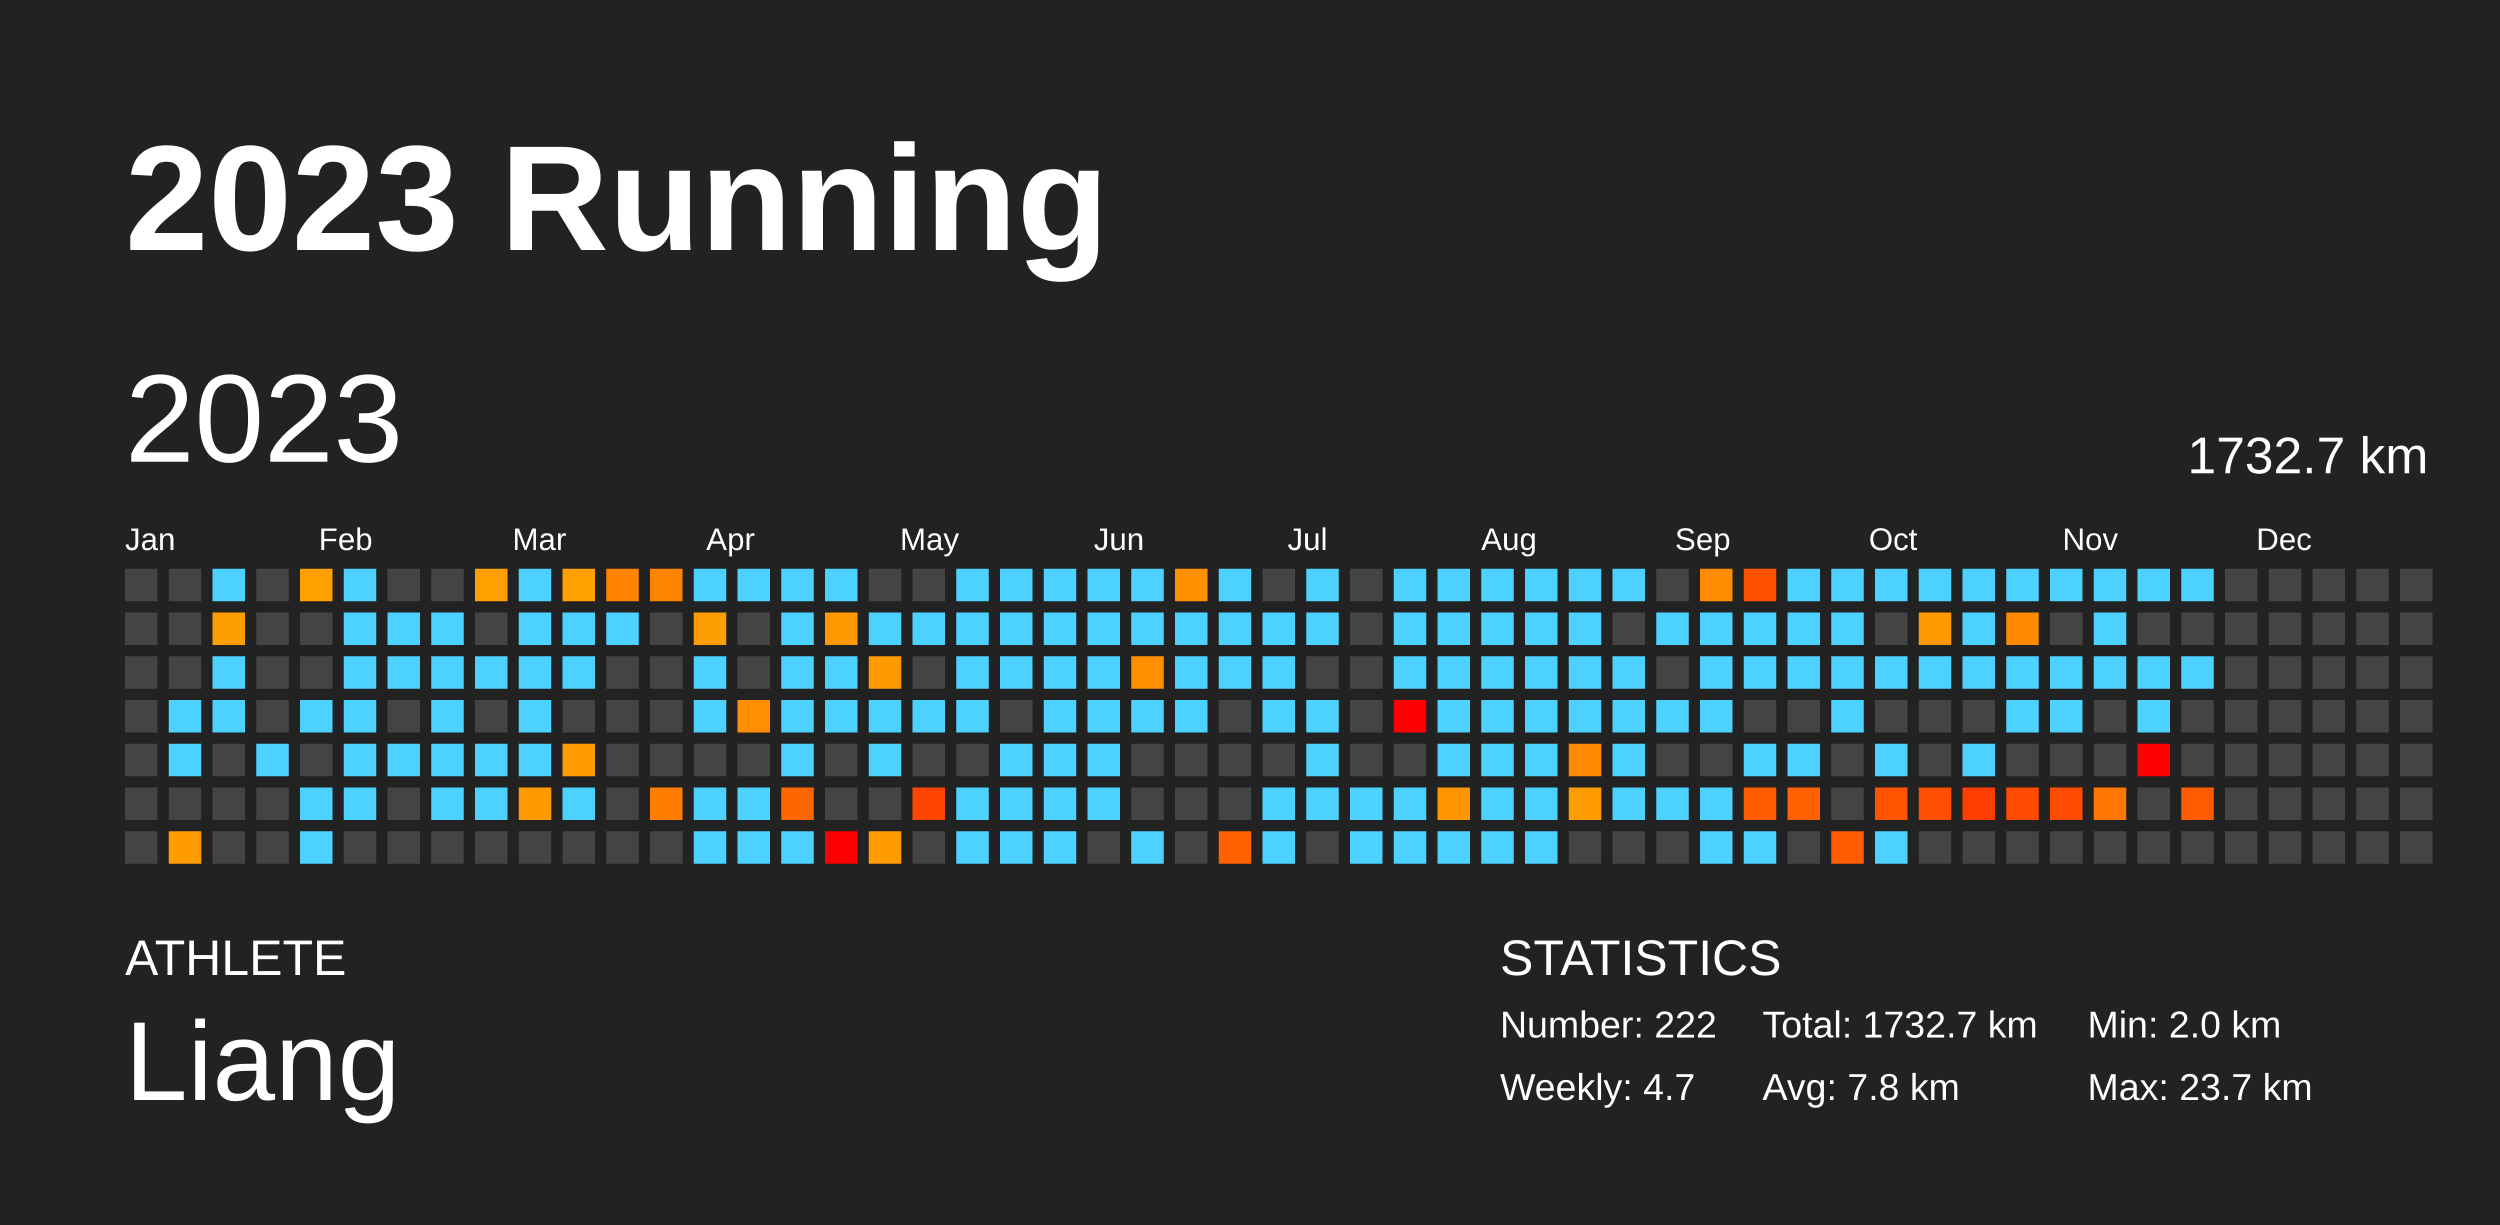
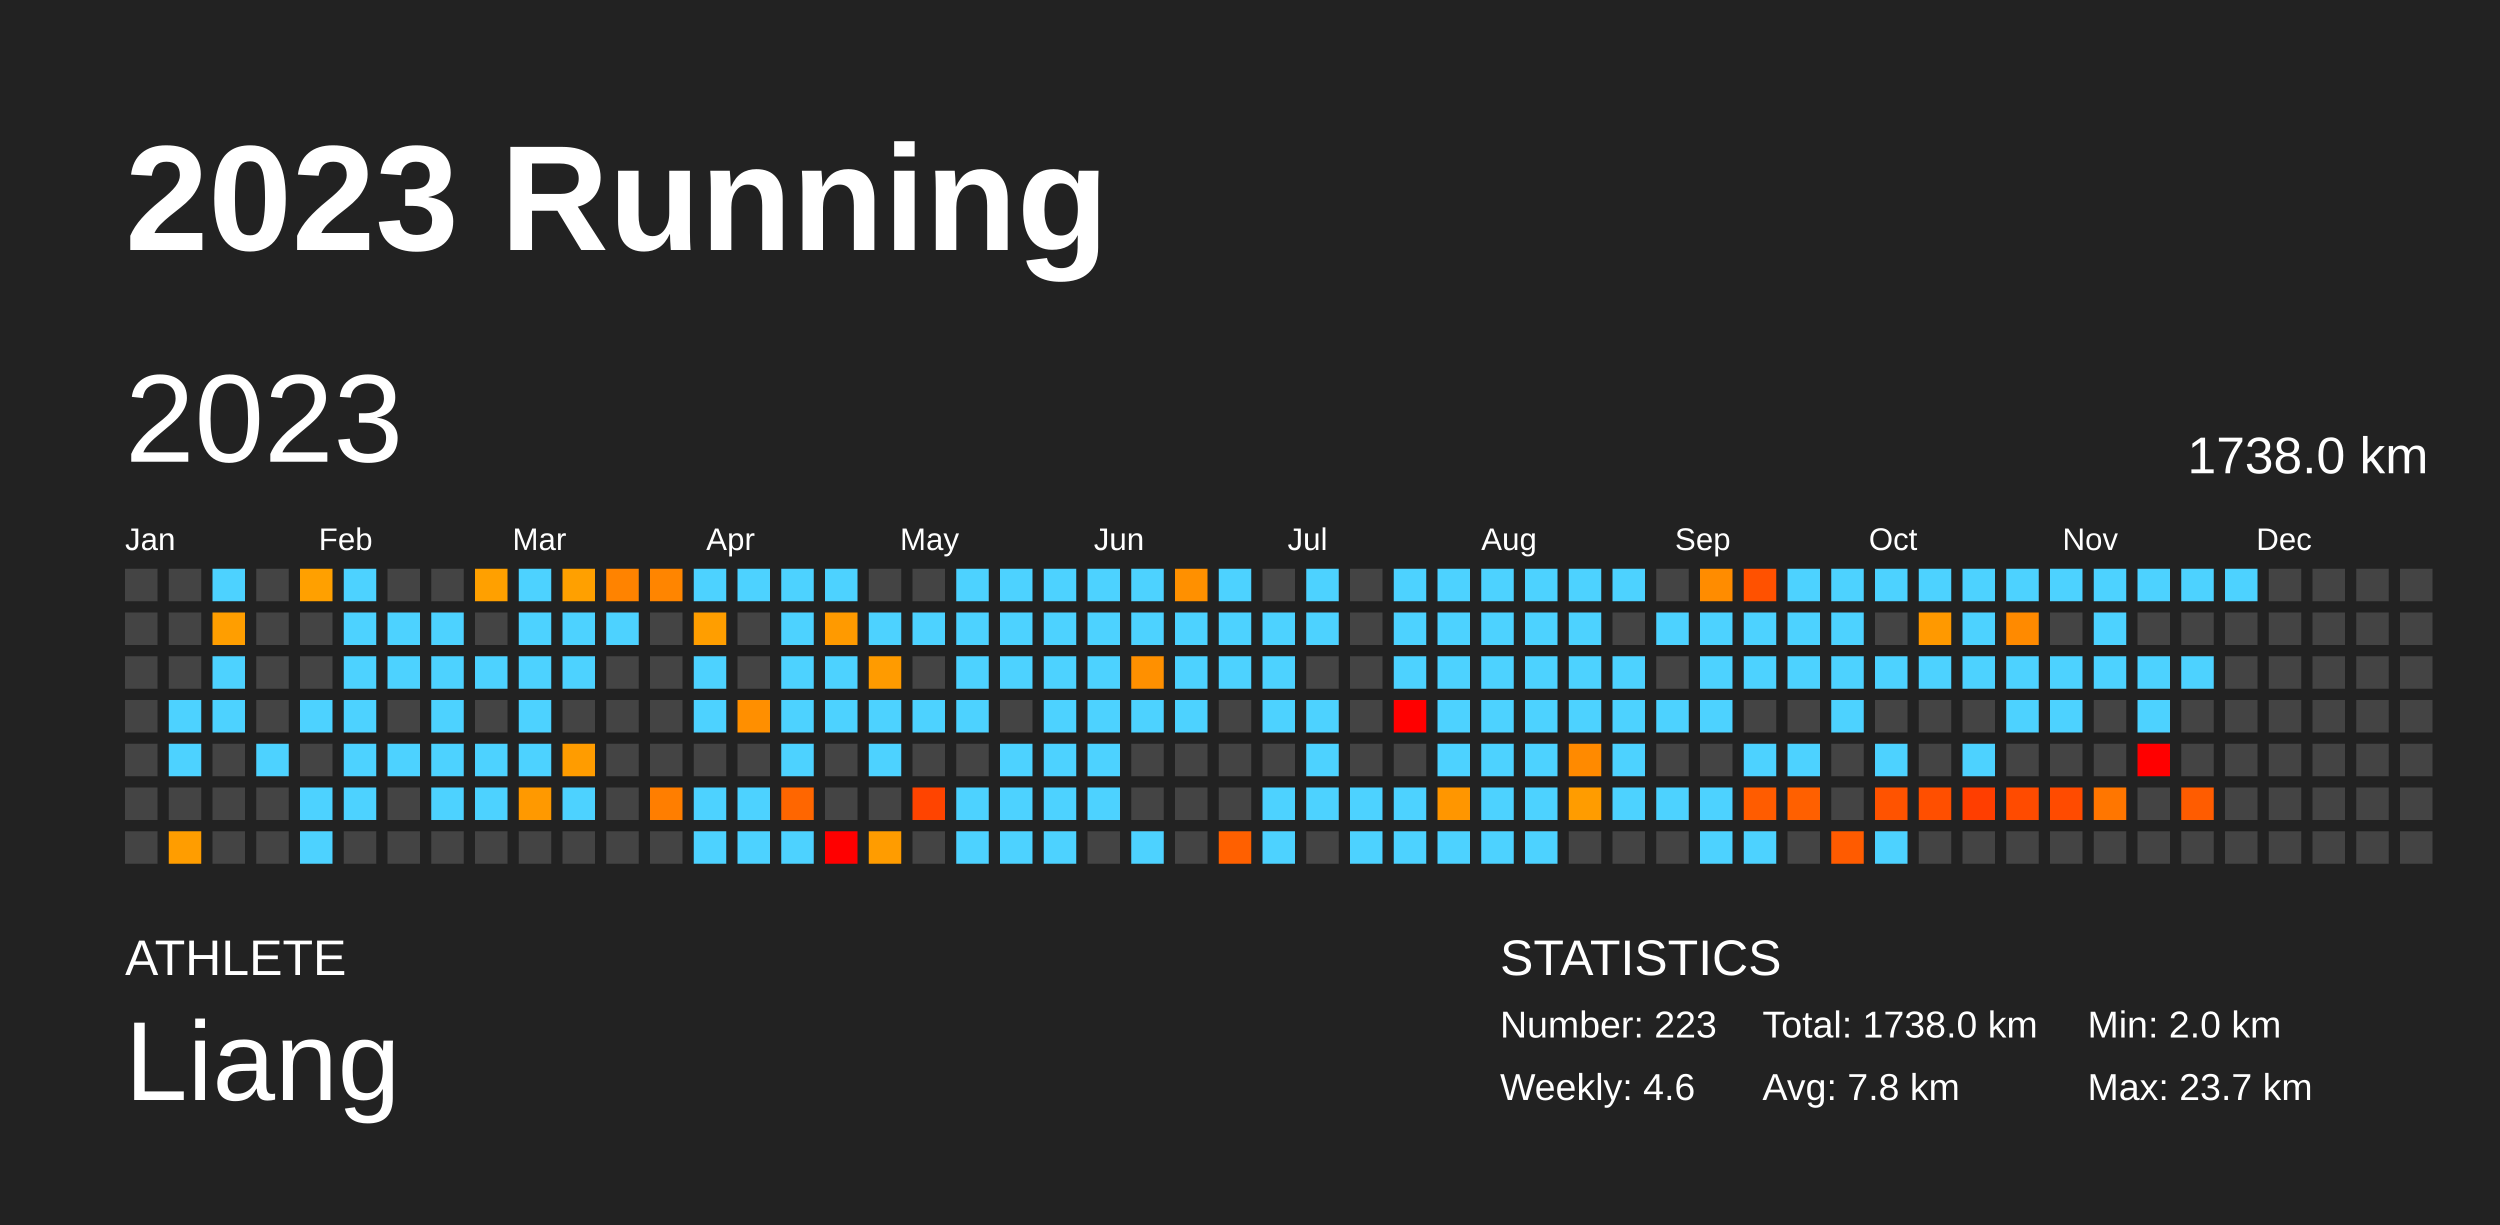
<svg xmlns="http://www.w3.org/2000/svg" baseProfile="full" height="98mm" version="1.1" viewBox="0,0,200,98" width="200mm">
  <defs />
  <rect fill="#222222" height="98" width="200" x="0" y="0" />
  <text fill="#FFFFFF" style="font-size:12px; font-family:Arial; font-weight:bold;" x="10" y="20">2023 Running</text>
  <text fill="#FFFFFF" style="font-size:4px; font-family:Arial" x="10" y="78">ATHLETE</text>
  <text fill="#FFFFFF" style="font-size:9px; font-family:Arial" x="10" y="88">Liang</text>
  <text fill="#FFFFFF" style="font-size:4px; font-family:Arial" x="120" y="78">STATISTICS</text>
-   <text fill="#FFFFFF" style="font-size:3px; font-family:Arial" x="120" y="83">Number: 222</text>
-   <text fill="#FFFFFF" style="font-size:3px; font-family:Arial" x="120" y="88">Weekly: 4.7</text>
-   <text fill="#FFFFFF" style="font-size:3px; font-family:Arial" x="141" y="83">Total: 1732.7 km</text>
+   <text fill="#FFFFFF" style="font-size:3px; font-family:Arial" x="120" y="83">Number: 223</text>
+   <text fill="#FFFFFF" style="font-size:3px; font-family:Arial" x="120" y="88">Weekly: 4.6</text>
+   <text fill="#FFFFFF" style="font-size:3px; font-family:Arial" x="141" y="83">Total: 1738.0 km</text>
  <text fill="#FFFFFF" style="font-size:3px; font-family:Arial" x="141" y="88">Avg: 7.8 km</text>
  <text fill="#FFFFFF" style="font-size:3px; font-family:Arial" x="167" y="83">Min: 2.0 km</text>
  <text fill="#FFFFFF" style="font-size:3px; font-family:Arial" x="167" y="88">Max: 23.7 km</text>
  <text dominant-baseline="hanging" fill="#FFFFFF" style="font-size:10.0px; font-family:Arial;" x="10" y="30">2023</text>
-   <text dominant-baseline="hanging" fill="#FFFFFF" style="font-size:4.125px; font-family:Arial;" x="175" y="35">1732.7 km</text>
+   <text dominant-baseline="hanging" fill="#FFFFFF" style="font-size:4.125px; font-family:Arial;" x="175" y="35">1738.0 km</text>
  <text fill="#FFFFFF" style="font-size:2.5px; font-family:Arial" x="10.0" y="44">Jan</text>
  <text fill="#FFFFFF" style="font-size:2.5px; font-family:Arial" x="25.5" y="44">Feb</text>
  <text fill="#FFFFFF" style="font-size:2.5px; font-family:Arial" x="41.0" y="44">Mar</text>
  <text fill="#FFFFFF" style="font-size:2.5px; font-family:Arial" x="56.5" y="44">Apr</text>
  <text fill="#FFFFFF" style="font-size:2.5px; font-family:Arial" x="72.0" y="44">May</text>
  <text fill="#FFFFFF" style="font-size:2.5px; font-family:Arial" x="87.5" y="44">Jun</text>
  <text fill="#FFFFFF" style="font-size:2.5px; font-family:Arial" x="103.0" y="44">Jul</text>
  <text fill="#FFFFFF" style="font-size:2.5px; font-family:Arial" x="118.5" y="44">Aug</text>
  <text fill="#FFFFFF" style="font-size:2.5px; font-family:Arial" x="134.0" y="44">Sep</text>
  <text fill="#FFFFFF" style="font-size:2.5px; font-family:Arial" x="149.5" y="44">Oct</text>
  <text fill="#FFFFFF" style="font-size:2.5px; font-family:Arial" x="165.0" y="44">Nov</text>
  <text fill="#FFFFFF" style="font-size:2.5px; font-family:Arial" x="180.5" y="44">Dec</text>
  <rect fill="#444444" height="2.6" width="2.6" x="10.0" y="45.5" />
  <rect fill="#444444" height="2.6" width="2.6" x="10.0" y="49.0" />
  <rect fill="#444444" height="2.6" width="2.6" x="10.0" y="52.5" />
  <rect fill="#444444" height="2.6" width="2.6" x="10.0" y="56.0" />
  <rect fill="#444444" height="2.6" width="2.6" x="10.0" y="59.5" />
  <rect fill="#444444" height="2.6" width="2.6" x="10.0" y="63.0" />
  <rect fill="#444444" height="2.6" width="2.6" x="10.0" y="66.5" />
  <rect fill="#444444" height="2.6" width="2.6" x="13.5" y="45.5" />
  <rect fill="#444444" height="2.6" width="2.6" x="13.5" y="49.0" />
  <rect fill="#444444" height="2.6" width="2.6" x="13.5" y="52.5" />
  <rect fill="#4dd2ff" height="2.6" width="2.6" x="13.5" y="56.0" />
  <rect fill="#4dd2ff" height="2.6" width="2.6" x="13.5" y="59.5" />
  <rect fill="#444444" height="2.6" width="2.6" x="13.5" y="63.0" />
  <rect fill="#ff9d00" height="2.6" width="2.6" x="13.5" y="66.5" />
  <rect fill="#4dd2ff" height="2.6" width="2.6" x="17.0" y="45.5" />
  <rect fill="#ff9e00" height="2.6" width="2.6" x="17.0" y="49.0" />
  <rect fill="#4dd2ff" height="2.6" width="2.6" x="17.0" y="52.5" />
  <rect fill="#4dd2ff" height="2.6" width="2.6" x="17.0" y="56.0" />
  <rect fill="#444444" height="2.6" width="2.6" x="17.0" y="59.5" />
  <rect fill="#444444" height="2.6" width="2.6" x="17.0" y="63.0" />
  <rect fill="#444444" height="2.6" width="2.6" x="17.0" y="66.5" />
  <rect fill="#444444" height="2.6" width="2.6" x="20.5" y="45.5" />
  <rect fill="#444444" height="2.6" width="2.6" x="20.5" y="49.0" />
  <rect fill="#444444" height="2.6" width="2.6" x="20.5" y="52.5" />
  <rect fill="#444444" height="2.6" width="2.6" x="20.5" y="56.0" />
  <rect fill="#4dd2ff" height="2.6" width="2.6" x="20.5" y="59.5" />
  <rect fill="#444444" height="2.6" width="2.6" x="20.5" y="63.0" />
  <rect fill="#444444" height="2.6" width="2.6" x="20.5" y="66.5" />
  <rect fill="#ffa000" height="2.6" width="2.6" x="24.0" y="45.5" />
  <rect fill="#444444" height="2.6" width="2.6" x="24.0" y="49.0" />
  <rect fill="#444444" height="2.6" width="2.6" x="24.0" y="52.5" />
  <rect fill="#4dd2ff" height="2.6" width="2.6" x="24.0" y="56.0" />
  <rect fill="#444444" height="2.6" width="2.6" x="24.0" y="59.5" />
  <rect fill="#4dd2ff" height="2.6" width="2.6" x="24.0" y="63.0" />
  <rect fill="#4dd2ff" height="2.6" width="2.6" x="24.0" y="66.5" />
  <rect fill="#4dd2ff" height="2.6" width="2.6" x="27.5" y="45.5" />
  <rect fill="#4dd2ff" height="2.6" width="2.6" x="27.5" y="49.0" />
  <rect fill="#4dd2ff" height="2.6" width="2.6" x="27.5" y="52.5" />
  <rect fill="#4dd2ff" height="2.6" width="2.6" x="27.5" y="56.0" />
  <rect fill="#4dd2ff" height="2.6" width="2.6" x="27.5" y="59.5" />
  <rect fill="#4dd2ff" height="2.6" width="2.6" x="27.5" y="63.0" />
  <rect fill="#444444" height="2.6" width="2.6" x="27.5" y="66.5" />
  <rect fill="#444444" height="2.6" width="2.6" x="31.0" y="45.5" />
  <rect fill="#4dd2ff" height="2.6" width="2.6" x="31.0" y="49.0" />
  <rect fill="#4dd2ff" height="2.6" width="2.6" x="31.0" y="52.5" />
  <rect fill="#444444" height="2.6" width="2.6" x="31.0" y="56.0" />
  <rect fill="#4dd2ff" height="2.6" width="2.6" x="31.0" y="59.5" />
  <rect fill="#444444" height="2.6" width="2.6" x="31.0" y="63.0" />
  <rect fill="#444444" height="2.6" width="2.6" x="31.0" y="66.5" />
  <rect fill="#444444" height="2.6" width="2.6" x="34.5" y="45.5" />
  <rect fill="#4dd2ff" height="2.6" width="2.6" x="34.5" y="49.0" />
  <rect fill="#4dd2ff" height="2.6" width="2.6" x="34.5" y="52.5" />
  <rect fill="#4dd2ff" height="2.6" width="2.6" x="34.5" y="56.0" />
  <rect fill="#4dd2ff" height="2.6" width="2.6" x="34.5" y="59.5" />
  <rect fill="#4dd2ff" height="2.6" width="2.6" x="34.5" y="63.0" />
  <rect fill="#444444" height="2.6" width="2.6" x="34.5" y="66.5" />
  <rect fill="#ffa000" height="2.6" width="2.6" x="38.0" y="45.5" />
  <rect fill="#444444" height="2.6" width="2.6" x="38.0" y="49.0" />
  <rect fill="#4dd2ff" height="2.6" width="2.6" x="38.0" y="52.5" />
  <rect fill="#444444" height="2.6" width="2.6" x="38.0" y="56.0" />
  <rect fill="#4dd2ff" height="2.6" width="2.6" x="38.0" y="59.5" />
  <rect fill="#4dd2ff" height="2.6" width="2.6" x="38.0" y="63.0" />
  <rect fill="#444444" height="2.6" width="2.6" x="38.0" y="66.5" />
  <rect fill="#4dd2ff" height="2.6" width="2.6" x="41.5" y="45.5" />
  <rect fill="#4dd2ff" height="2.6" width="2.6" x="41.5" y="49.0" />
  <rect fill="#4dd2ff" height="2.6" width="2.6" x="41.5" y="52.5" />
  <rect fill="#4dd2ff" height="2.6" width="2.6" x="41.5" y="56.0" />
  <rect fill="#4dd2ff" height="2.6" width="2.6" x="41.5" y="59.5" />
  <rect fill="#ff9900" height="2.6" width="2.6" x="41.5" y="63.0" />
  <rect fill="#444444" height="2.6" width="2.6" x="41.5" y="66.5" />
  <rect fill="#ffa000" height="2.6" width="2.6" x="45.0" y="45.5" />
  <rect fill="#4dd2ff" height="2.6" width="2.6" x="45.0" y="49.0" />
  <rect fill="#4dd2ff" height="2.6" width="2.6" x="45.0" y="52.5" />
  <rect fill="#444444" height="2.6" width="2.6" x="45.0" y="56.0" />
  <rect fill="#ff9c00" height="2.6" width="2.6" x="45.0" y="59.5" />
  <rect fill="#4dd2ff" height="2.6" width="2.6" x="45.0" y="63.0" />
  <rect fill="#444444" height="2.6" width="2.6" x="45.0" y="66.5" />
  <rect fill="#ff8300" height="2.6" width="2.6" x="48.5" y="45.5" />
  <rect fill="#4dd2ff" height="2.6" width="2.6" x="48.5" y="49.0" />
  <rect fill="#444444" height="2.6" width="2.6" x="48.5" y="52.5" />
  <rect fill="#444444" height="2.6" width="2.6" x="48.5" y="56.0" />
  <rect fill="#444444" height="2.6" width="2.6" x="48.5" y="59.5" />
  <rect fill="#444444" height="2.6" width="2.6" x="48.5" y="63.0" />
  <rect fill="#444444" height="2.6" width="2.6" x="48.5" y="66.5" />
  <rect fill="#ff8500" height="2.6" width="2.6" x="52.0" y="45.5" />
  <rect fill="#444444" height="2.6" width="2.6" x="52.0" y="49.0" />
  <rect fill="#444444" height="2.6" width="2.6" x="52.0" y="52.5" />
  <rect fill="#444444" height="2.6" width="2.6" x="52.0" y="56.0" />
  <rect fill="#444444" height="2.6" width="2.6" x="52.0" y="59.5" />
  <rect fill="#ff7e00" height="2.6" width="2.6" x="52.0" y="63.0" />
  <rect fill="#444444" height="2.6" width="2.6" x="52.0" y="66.5" />
  <rect fill="#4dd2ff" height="2.6" width="2.6" x="55.5" y="45.5" />
  <rect fill="#ff9e00" height="2.6" width="2.6" x="55.5" y="49.0" />
  <rect fill="#4dd2ff" height="2.6" width="2.6" x="55.5" y="52.5" />
  <rect fill="#4dd2ff" height="2.6" width="2.6" x="55.5" y="56.0" />
  <rect fill="#444444" height="2.6" width="2.6" x="55.5" y="59.5" />
  <rect fill="#4dd2ff" height="2.6" width="2.6" x="55.5" y="63.0" />
  <rect fill="#4dd2ff" height="2.6" width="2.6" x="55.5" y="66.5" />
  <rect fill="#4dd2ff" height="2.6" width="2.6" x="59.0" y="45.5" />
  <rect fill="#444444" height="2.6" width="2.6" x="59.0" y="49.0" />
  <rect fill="#444444" height="2.6" width="2.6" x="59.0" y="52.5" />
  <rect fill="#ff8f00" height="2.6" width="2.6" x="59.0" y="56.0" />
  <rect fill="#444444" height="2.6" width="2.6" x="59.0" y="59.5" />
  <rect fill="#4dd2ff" height="2.6" width="2.6" x="59.0" y="63.0" />
  <rect fill="#4dd2ff" height="2.6" width="2.6" x="59.0" y="66.5" />
  <rect fill="#4dd2ff" height="2.6" width="2.6" x="62.5" y="45.5" />
  <rect fill="#4dd2ff" height="2.6" width="2.6" x="62.5" y="49.0" />
  <rect fill="#4dd2ff" height="2.6" width="2.6" x="62.5" y="52.5" />
  <rect fill="#4dd2ff" height="2.6" width="2.6" x="62.5" y="56.0" />
  <rect fill="#4dd2ff" height="2.6" width="2.6" x="62.5" y="59.5" />
  <rect fill="#ff6600" height="2.6" width="2.6" x="62.5" y="63.0" />
  <rect fill="#4dd2ff" height="2.6" width="2.6" x="62.5" y="66.5" />
  <rect fill="#4dd2ff" height="2.6" width="2.6" x="66.0" y="45.5" />
  <rect fill="#ff9a00" height="2.6" width="2.6" x="66.0" y="49.0" />
  <rect fill="#4dd2ff" height="2.6" width="2.6" x="66.0" y="52.5" />
  <rect fill="#4dd2ff" height="2.6" width="2.6" x="66.0" y="56.0" />
  <rect fill="#444444" height="2.6" width="2.6" x="66.0" y="59.5" />
  <rect fill="#444444" height="2.6" width="2.6" x="66.0" y="63.0" />
  <rect fill="red" height="2.6" width="2.6" x="66.0" y="66.5" />
  <rect fill="#444444" height="2.6" width="2.6" x="69.5" y="45.5" />
  <rect fill="#4dd2ff" height="2.6" width="2.6" x="69.5" y="49.0" />
  <rect fill="#ff9b00" height="2.6" width="2.6" x="69.5" y="52.5" />
  <rect fill="#4dd2ff" height="2.6" width="2.6" x="69.5" y="56.0" />
  <rect fill="#4dd2ff" height="2.6" width="2.6" x="69.5" y="59.5" />
  <rect fill="#444444" height="2.6" width="2.6" x="69.5" y="63.0" />
  <rect fill="#ff9c00" height="2.6" width="2.6" x="69.5" y="66.5" />
  <rect fill="#444444" height="2.6" width="2.6" x="73.0" y="45.5" />
  <rect fill="#4dd2ff" height="2.6" width="2.6" x="73.0" y="49.0" />
  <rect fill="#444444" height="2.6" width="2.6" x="73.0" y="52.5" />
  <rect fill="#4dd2ff" height="2.6" width="2.6" x="73.0" y="56.0" />
  <rect fill="#444444" height="2.6" width="2.6" x="73.0" y="59.5" />
  <rect fill="#ff4400" height="2.6" width="2.6" x="73.0" y="63.0" />
  <rect fill="#444444" height="2.6" width="2.6" x="73.0" y="66.5" />
  <rect fill="#4dd2ff" height="2.6" width="2.6" x="76.5" y="45.5" />
  <rect fill="#4dd2ff" height="2.6" width="2.6" x="76.5" y="49.0" />
  <rect fill="#4dd2ff" height="2.6" width="2.6" x="76.5" y="52.5" />
  <rect fill="#4dd2ff" height="2.6" width="2.6" x="76.5" y="56.0" />
  <rect fill="#444444" height="2.6" width="2.6" x="76.5" y="59.5" />
  <rect fill="#4dd2ff" height="2.6" width="2.6" x="76.5" y="63.0" />
  <rect fill="#4dd2ff" height="2.6" width="2.6" x="76.5" y="66.5" />
  <rect fill="#4dd2ff" height="2.6" width="2.6" x="80.0" y="45.5" />
  <rect fill="#4dd2ff" height="2.6" width="2.6" x="80.0" y="49.0" />
  <rect fill="#4dd2ff" height="2.6" width="2.6" x="80.0" y="52.5" />
  <rect fill="#444444" height="2.6" width="2.6" x="80.0" y="56.0" />
  <rect fill="#4dd2ff" height="2.6" width="2.6" x="80.0" y="59.5" />
  <rect fill="#4dd2ff" height="2.6" width="2.6" x="80.0" y="63.0" />
  <rect fill="#4dd2ff" height="2.6" width="2.6" x="80.0" y="66.5" />
  <rect fill="#4dd2ff" height="2.6" width="2.6" x="83.5" y="45.5" />
  <rect fill="#4dd2ff" height="2.6" width="2.6" x="83.5" y="49.0" />
  <rect fill="#4dd2ff" height="2.6" width="2.6" x="83.5" y="52.5" />
  <rect fill="#4dd2ff" height="2.6" width="2.6" x="83.5" y="56.0" />
  <rect fill="#4dd2ff" height="2.6" width="2.6" x="83.5" y="59.5" />
  <rect fill="#4dd2ff" height="2.6" width="2.6" x="83.5" y="63.0" />
  <rect fill="#4dd2ff" height="2.6" width="2.6" x="83.5" y="66.5" />
  <rect fill="#4dd2ff" height="2.6" width="2.6" x="87.0" y="45.5" />
  <rect fill="#4dd2ff" height="2.6" width="2.6" x="87.0" y="49.0" />
  <rect fill="#4dd2ff" height="2.6" width="2.6" x="87.0" y="52.5" />
  <rect fill="#4dd2ff" height="2.6" width="2.6" x="87.0" y="56.0" />
  <rect fill="#4dd2ff" height="2.6" width="2.6" x="87.0" y="59.5" />
  <rect fill="#4dd2ff" height="2.6" width="2.6" x="87.0" y="63.0" />
  <rect fill="#444444" height="2.6" width="2.6" x="87.0" y="66.5" />
  <rect fill="#4dd2ff" height="2.6" width="2.6" x="90.5" y="45.5" />
  <rect fill="#4dd2ff" height="2.6" width="2.6" x="90.5" y="49.0" />
  <rect fill="#ff9000" height="2.6" width="2.6" x="90.5" y="52.5" />
  <rect fill="#4dd2ff" height="2.6" width="2.6" x="90.5" y="56.0" />
  <rect fill="#444444" height="2.6" width="2.6" x="90.5" y="59.5" />
  <rect fill="#444444" height="2.6" width="2.6" x="90.5" y="63.0" />
  <rect fill="#4dd2ff" height="2.6" width="2.6" x="90.5" y="66.5" />
  <rect fill="#ff9000" height="2.6" width="2.6" x="94.0" y="45.5" />
  <rect fill="#4dd2ff" height="2.6" width="2.6" x="94.0" y="49.0" />
  <rect fill="#4dd2ff" height="2.6" width="2.6" x="94.0" y="52.5" />
  <rect fill="#4dd2ff" height="2.6" width="2.6" x="94.0" y="56.0" />
  <rect fill="#444444" height="2.6" width="2.6" x="94.0" y="59.5" />
  <rect fill="#444444" height="2.6" width="2.6" x="94.0" y="63.0" />
  <rect fill="#444444" height="2.6" width="2.6" x="94.0" y="66.5" />
  <rect fill="#4dd2ff" height="2.6" width="2.6" x="97.5" y="45.5" />
  <rect fill="#4dd2ff" height="2.6" width="2.6" x="97.5" y="49.0" />
  <rect fill="#4dd2ff" height="2.6" width="2.6" x="97.5" y="52.5" />
  <rect fill="#444444" height="2.6" width="2.6" x="97.5" y="56.0" />
  <rect fill="#444444" height="2.6" width="2.6" x="97.5" y="59.5" />
  <rect fill="#444444" height="2.6" width="2.6" x="97.5" y="63.0" />
  <rect fill="#ff6000" height="2.6" width="2.6" x="97.5" y="66.5" />
  <rect fill="#444444" height="2.6" width="2.6" x="101.0" y="45.5" />
  <rect fill="#4dd2ff" height="2.6" width="2.6" x="101.0" y="49.0" />
  <rect fill="#4dd2ff" height="2.6" width="2.6" x="101.0" y="52.5" />
  <rect fill="#4dd2ff" height="2.6" width="2.6" x="101.0" y="56.0" />
  <rect fill="#444444" height="2.6" width="2.6" x="101.0" y="59.5" />
  <rect fill="#4dd2ff" height="2.6" width="2.6" x="101.0" y="63.0" />
  <rect fill="#4dd2ff" height="2.6" width="2.6" x="101.0" y="66.5" />
  <rect fill="#4dd2ff" height="2.6" width="2.6" x="104.5" y="45.5" />
  <rect fill="#4dd2ff" height="2.6" width="2.6" x="104.5" y="49.0" />
  <rect fill="#444444" height="2.6" width="2.6" x="104.5" y="52.5" />
  <rect fill="#4dd2ff" height="2.6" width="2.6" x="104.5" y="56.0" />
  <rect fill="#4dd2ff" height="2.6" width="2.6" x="104.5" y="59.5" />
  <rect fill="#4dd2ff" height="2.6" width="2.6" x="104.5" y="63.0" />
  <rect fill="#444444" height="2.6" width="2.6" x="104.5" y="66.5" />
  <rect fill="#444444" height="2.6" width="2.6" x="108.0" y="45.5" />
  <rect fill="#444444" height="2.6" width="2.6" x="108.0" y="49.0" />
  <rect fill="#444444" height="2.6" width="2.6" x="108.0" y="52.5" />
  <rect fill="#444444" height="2.6" width="2.6" x="108.0" y="56.0" />
  <rect fill="#444444" height="2.6" width="2.6" x="108.0" y="59.5" />
  <rect fill="#4dd2ff" height="2.6" width="2.6" x="108.0" y="63.0" />
  <rect fill="#4dd2ff" height="2.6" width="2.6" x="108.0" y="66.5" />
  <rect fill="#4dd2ff" height="2.6" width="2.6" x="111.5" y="45.5" />
  <rect fill="#4dd2ff" height="2.6" width="2.6" x="111.5" y="49.0" />
  <rect fill="#4dd2ff" height="2.6" width="2.6" x="111.5" y="52.5" />
  <rect fill="red" height="2.6" width="2.6" x="111.5" y="56.0" />
  <rect fill="#444444" height="2.6" width="2.6" x="111.5" y="59.5" />
  <rect fill="#4dd2ff" height="2.6" width="2.6" x="111.5" y="63.0" />
  <rect fill="#4dd2ff" height="2.6" width="2.6" x="111.5" y="66.5" />
  <rect fill="#4dd2ff" height="2.6" width="2.6" x="115.0" y="45.5" />
  <rect fill="#4dd2ff" height="2.6" width="2.6" x="115.0" y="49.0" />
  <rect fill="#4dd2ff" height="2.6" width="2.6" x="115.0" y="52.5" />
  <rect fill="#4dd2ff" height="2.6" width="2.6" x="115.0" y="56.0" />
  <rect fill="#4dd2ff" height="2.6" width="2.6" x="115.0" y="59.5" />
  <rect fill="#ff9600" height="2.6" width="2.6" x="115.0" y="63.0" />
  <rect fill="#4dd2ff" height="2.6" width="2.6" x="115.0" y="66.5" />
  <rect fill="#4dd2ff" height="2.6" width="2.6" x="118.5" y="45.5" />
  <rect fill="#4dd2ff" height="2.6" width="2.6" x="118.5" y="49.0" />
  <rect fill="#4dd2ff" height="2.6" width="2.6" x="118.5" y="52.5" />
  <rect fill="#4dd2ff" height="2.6" width="2.6" x="118.5" y="56.0" />
  <rect fill="#4dd2ff" height="2.6" width="2.6" x="118.5" y="59.5" />
  <rect fill="#4dd2ff" height="2.6" width="2.6" x="118.5" y="63.0" />
  <rect fill="#4dd2ff" height="2.6" width="2.6" x="118.5" y="66.5" />
  <rect fill="#4dd2ff" height="2.6" width="2.6" x="122.0" y="45.5" />
  <rect fill="#4dd2ff" height="2.6" width="2.6" x="122.0" y="49.0" />
  <rect fill="#4dd2ff" height="2.6" width="2.6" x="122.0" y="52.5" />
  <rect fill="#4dd2ff" height="2.6" width="2.6" x="122.0" y="56.0" />
  <rect fill="#4dd2ff" height="2.6" width="2.6" x="122.0" y="59.5" />
  <rect fill="#4dd2ff" height="2.6" width="2.6" x="122.0" y="63.0" />
  <rect fill="#4dd2ff" height="2.6" width="2.6" x="122.0" y="66.5" />
  <rect fill="#4dd2ff" height="2.6" width="2.6" x="125.5" y="45.5" />
  <rect fill="#4dd2ff" height="2.6" width="2.6" x="125.5" y="49.0" />
  <rect fill="#4dd2ff" height="2.6" width="2.6" x="125.5" y="52.5" />
  <rect fill="#4dd2ff" height="2.6" width="2.6" x="125.5" y="56.0" />
  <rect fill="#ff8a00" height="2.6" width="2.6" x="125.5" y="59.5" />
  <rect fill="#ff9c00" height="2.6" width="2.6" x="125.5" y="63.0" />
  <rect fill="#444444" height="2.6" width="2.6" x="125.5" y="66.5" />
  <rect fill="#4dd2ff" height="2.6" width="2.6" x="129.0" y="45.5" />
  <rect fill="#444444" height="2.6" width="2.6" x="129.0" y="49.0" />
  <rect fill="#4dd2ff" height="2.6" width="2.6" x="129.0" y="52.5" />
  <rect fill="#4dd2ff" height="2.6" width="2.6" x="129.0" y="56.0" />
  <rect fill="#4dd2ff" height="2.6" width="2.6" x="129.0" y="59.5" />
  <rect fill="#4dd2ff" height="2.6" width="2.6" x="129.0" y="63.0" />
  <rect fill="#444444" height="2.6" width="2.6" x="129.0" y="66.5" />
  <rect fill="#444444" height="2.6" width="2.6" x="132.5" y="45.5" />
  <rect fill="#4dd2ff" height="2.6" width="2.6" x="132.5" y="49.0" />
  <rect fill="#444444" height="2.6" width="2.6" x="132.5" y="52.5" />
  <rect fill="#4dd2ff" height="2.6" width="2.6" x="132.5" y="56.0" />
  <rect fill="#444444" height="2.6" width="2.6" x="132.5" y="59.5" />
  <rect fill="#4dd2ff" height="2.6" width="2.6" x="132.5" y="63.0" />
  <rect fill="#444444" height="2.6" width="2.6" x="132.5" y="66.5" />
  <rect fill="#ff8c00" height="2.6" width="2.6" x="136.0" y="45.5" />
  <rect fill="#4dd2ff" height="2.6" width="2.6" x="136.0" y="49.0" />
  <rect fill="#4dd2ff" height="2.6" width="2.6" x="136.0" y="52.5" />
  <rect fill="#4dd2ff" height="2.6" width="2.6" x="136.0" y="56.0" />
  <rect fill="#444444" height="2.6" width="2.6" x="136.0" y="59.5" />
  <rect fill="#4dd2ff" height="2.6" width="2.6" x="136.0" y="63.0" />
  <rect fill="#4dd2ff" height="2.6" width="2.6" x="136.0" y="66.5" />
  <rect fill="#ff5100" height="2.6" width="2.6" x="139.5" y="45.5" />
  <rect fill="#4dd2ff" height="2.6" width="2.6" x="139.5" y="49.0" />
  <rect fill="#4dd2ff" height="2.6" width="2.6" x="139.5" y="52.5" />
  <rect fill="#444444" height="2.6" width="2.6" x="139.5" y="56.0" />
  <rect fill="#4dd2ff" height="2.6" width="2.6" x="139.5" y="59.5" />
  <rect fill="#ff5c00" height="2.6" width="2.6" x="139.5" y="63.0" />
  <rect fill="#4dd2ff" height="2.6" width="2.6" x="139.5" y="66.5" />
  <rect fill="#4dd2ff" height="2.6" width="2.6" x="143.0" y="45.5" />
  <rect fill="#4dd2ff" height="2.6" width="2.6" x="143.0" y="49.0" />
  <rect fill="#4dd2ff" height="2.6" width="2.6" x="143.0" y="52.5" />
  <rect fill="#444444" height="2.6" width="2.6" x="143.0" y="56.0" />
  <rect fill="#4dd2ff" height="2.6" width="2.6" x="143.0" y="59.5" />
  <rect fill="#ff6000" height="2.6" width="2.6" x="143.0" y="63.0" />
  <rect fill="#444444" height="2.6" width="2.6" x="143.0" y="66.5" />
  <rect fill="#4dd2ff" height="2.6" width="2.6" x="146.5" y="45.5" />
  <rect fill="#4dd2ff" height="2.6" width="2.6" x="146.5" y="49.0" />
  <rect fill="#4dd2ff" height="2.6" width="2.6" x="146.5" y="52.5" />
  <rect fill="#4dd2ff" height="2.6" width="2.6" x="146.5" y="56.0" />
  <rect fill="#444444" height="2.6" width="2.6" x="146.5" y="59.5" />
  <rect fill="#444444" height="2.6" width="2.6" x="146.5" y="63.0" />
  <rect fill="#ff5b00" height="2.6" width="2.6" x="146.5" y="66.5" />
  <rect fill="#4dd2ff" height="2.6" width="2.6" x="150.0" y="45.5" />
  <rect fill="#444444" height="2.6" width="2.6" x="150.0" y="49.0" />
  <rect fill="#4dd2ff" height="2.6" width="2.6" x="150.0" y="52.5" />
  <rect fill="#444444" height="2.6" width="2.6" x="150.0" y="56.0" />
  <rect fill="#4dd2ff" height="2.6" width="2.6" x="150.0" y="59.5" />
  <rect fill="#ff5300" height="2.6" width="2.6" x="150.0" y="63.0" />
  <rect fill="#4dd2ff" height="2.6" width="2.6" x="150.0" y="66.5" />
  <rect fill="#4dd2ff" height="2.6" width="2.6" x="153.5" y="45.5" />
  <rect fill="#ff9900" height="2.6" width="2.6" x="153.5" y="49.0" />
  <rect fill="#4dd2ff" height="2.6" width="2.6" x="153.5" y="52.5" />
  <rect fill="#444444" height="2.6" width="2.6" x="153.5" y="56.0" />
  <rect fill="#444444" height="2.6" width="2.6" x="153.5" y="59.5" />
  <rect fill="#ff4f00" height="2.6" width="2.6" x="153.5" y="63.0" />
  <rect fill="#444444" height="2.6" width="2.6" x="153.5" y="66.5" />
  <rect fill="#4dd2ff" height="2.6" width="2.6" x="157.0" y="45.5" />
  <rect fill="#4dd2ff" height="2.6" width="2.6" x="157.0" y="49.0" />
  <rect fill="#4dd2ff" height="2.6" width="2.6" x="157.0" y="52.5" />
  <rect fill="#444444" height="2.6" width="2.6" x="157.0" y="56.0" />
  <rect fill="#4dd2ff" height="2.6" width="2.6" x="157.0" y="59.5" />
  <rect fill="#ff3e00" height="2.6" width="2.6" x="157.0" y="63.0" />
  <rect fill="#444444" height="2.6" width="2.6" x="157.0" y="66.5" />
  <rect fill="#4dd2ff" height="2.6" width="2.6" x="160.5" y="45.5" />
  <rect fill="#ff8a00" height="2.6" width="2.6" x="160.5" y="49.0" />
  <rect fill="#4dd2ff" height="2.6" width="2.6" x="160.5" y="52.5" />
  <rect fill="#4dd2ff" height="2.6" width="2.6" x="160.5" y="56.0" />
  <rect fill="#444444" height="2.6" width="2.6" x="160.5" y="59.5" />
  <rect fill="#ff4b00" height="2.6" width="2.6" x="160.5" y="63.0" />
  <rect fill="#444444" height="2.6" width="2.6" x="160.5" y="66.5" />
  <rect fill="#4dd2ff" height="2.6" width="2.6" x="164.0" y="45.5" />
  <rect fill="#444444" height="2.6" width="2.6" x="164.0" y="49.0" />
  <rect fill="#4dd2ff" height="2.6" width="2.6" x="164.0" y="52.5" />
  <rect fill="#4dd2ff" height="2.6" width="2.6" x="164.0" y="56.0" />
  <rect fill="#444444" height="2.6" width="2.6" x="164.0" y="59.5" />
  <rect fill="#ff4b00" height="2.6" width="2.6" x="164.0" y="63.0" />
  <rect fill="#444444" height="2.6" width="2.6" x="164.0" y="66.5" />
  <rect fill="#4dd2ff" height="2.6" width="2.6" x="167.5" y="45.5" />
  <rect fill="#4dd2ff" height="2.6" width="2.6" x="167.5" y="49.0" />
  <rect fill="#4dd2ff" height="2.6" width="2.6" x="167.5" y="52.5" />
  <rect fill="#444444" height="2.6" width="2.6" x="167.5" y="56.0" />
  <rect fill="#444444" height="2.6" width="2.6" x="167.5" y="59.5" />
  <rect fill="#ff7600" height="2.6" width="2.6" x="167.5" y="63.0" />
  <rect fill="#444444" height="2.6" width="2.6" x="167.5" y="66.5" />
  <rect fill="#4dd2ff" height="2.6" width="2.6" x="171.0" y="45.5" />
  <rect fill="#444444" height="2.6" width="2.6" x="171.0" y="49.0" />
  <rect fill="#4dd2ff" height="2.6" width="2.6" x="171.0" y="52.5" />
  <rect fill="#4dd2ff" height="2.6" width="2.6" x="171.0" y="56.0" />
  <rect fill="red" height="2.6" width="2.6" x="171.0" y="59.5" />
  <rect fill="#444444" height="2.6" width="2.6" x="171.0" y="63.0" />
  <rect fill="#444444" height="2.6" width="2.6" x="171.0" y="66.5" />
  <rect fill="#4dd2ff" height="2.6" width="2.6" x="174.5" y="45.5" />
  <rect fill="#444444" height="2.6" width="2.6" x="174.5" y="49.0" />
  <rect fill="#4dd2ff" height="2.6" width="2.6" x="174.5" y="52.5" />
  <rect fill="#444444" height="2.6" width="2.6" x="174.5" y="56.0" />
  <rect fill="#444444" height="2.6" width="2.6" x="174.5" y="59.5" />
  <rect fill="#ff5c00" height="2.6" width="2.6" x="174.5" y="63.0" />
  <rect fill="#444444" height="2.6" width="2.6" x="174.5" y="66.5" />
-   <rect fill="#444444" height="2.6" width="2.6" x="178.0" y="45.5" />
+   <rect fill="#4dd2ff" height="2.6" width="2.6" x="178.0" y="45.5" />
  <rect fill="#444444" height="2.6" width="2.6" x="178.0" y="49.0" />
  <rect fill="#444444" height="2.6" width="2.6" x="178.0" y="52.5" />
  <rect fill="#444444" height="2.6" width="2.6" x="178.0" y="56.0" />
  <rect fill="#444444" height="2.6" width="2.6" x="178.0" y="59.5" />
  <rect fill="#444444" height="2.6" width="2.6" x="178.0" y="63.0" />
  <rect fill="#444444" height="2.6" width="2.6" x="178.0" y="66.5" />
  <rect fill="#444444" height="2.6" width="2.6" x="181.5" y="45.5" />
  <rect fill="#444444" height="2.6" width="2.6" x="181.5" y="49.0" />
  <rect fill="#444444" height="2.6" width="2.6" x="181.5" y="52.5" />
  <rect fill="#444444" height="2.6" width="2.6" x="181.5" y="56.0" />
  <rect fill="#444444" height="2.6" width="2.6" x="181.5" y="59.5" />
  <rect fill="#444444" height="2.6" width="2.6" x="181.5" y="63.0" />
  <rect fill="#444444" height="2.6" width="2.6" x="181.5" y="66.5" />
  <rect fill="#444444" height="2.6" width="2.6" x="185.0" y="45.5" />
  <rect fill="#444444" height="2.6" width="2.6" x="185.0" y="49.0" />
  <rect fill="#444444" height="2.6" width="2.6" x="185.0" y="52.5" />
  <rect fill="#444444" height="2.6" width="2.6" x="185.0" y="56.0" />
  <rect fill="#444444" height="2.6" width="2.6" x="185.0" y="59.5" />
  <rect fill="#444444" height="2.6" width="2.6" x="185.0" y="63.0" />
  <rect fill="#444444" height="2.6" width="2.6" x="185.0" y="66.5" />
  <rect fill="#444444" height="2.6" width="2.6" x="188.5" y="45.5" />
  <rect fill="#444444" height="2.6" width="2.6" x="188.5" y="49.0" />
  <rect fill="#444444" height="2.6" width="2.6" x="188.5" y="52.5" />
  <rect fill="#444444" height="2.6" width="2.6" x="188.5" y="56.0" />
  <rect fill="#444444" height="2.6" width="2.6" x="188.5" y="59.5" />
  <rect fill="#444444" height="2.6" width="2.6" x="188.5" y="63.0" />
  <rect fill="#444444" height="2.6" width="2.6" x="188.5" y="66.5" />
  <rect fill="#444444" height="2.6" width="2.6" x="192.0" y="45.5" />
  <rect fill="#444444" height="2.6" width="2.6" x="192.0" y="49.0" />
  <rect fill="#444444" height="2.6" width="2.6" x="192.0" y="52.5" />
  <rect fill="#444444" height="2.6" width="2.6" x="192.0" y="56.0" />
  <rect fill="#444444" height="2.6" width="2.6" x="192.0" y="59.5" />
  <rect fill="#444444" height="2.6" width="2.6" x="192.0" y="63.0" />
  <rect fill="#444444" height="2.6" width="2.6" x="192.0" y="66.5" />
</svg>
